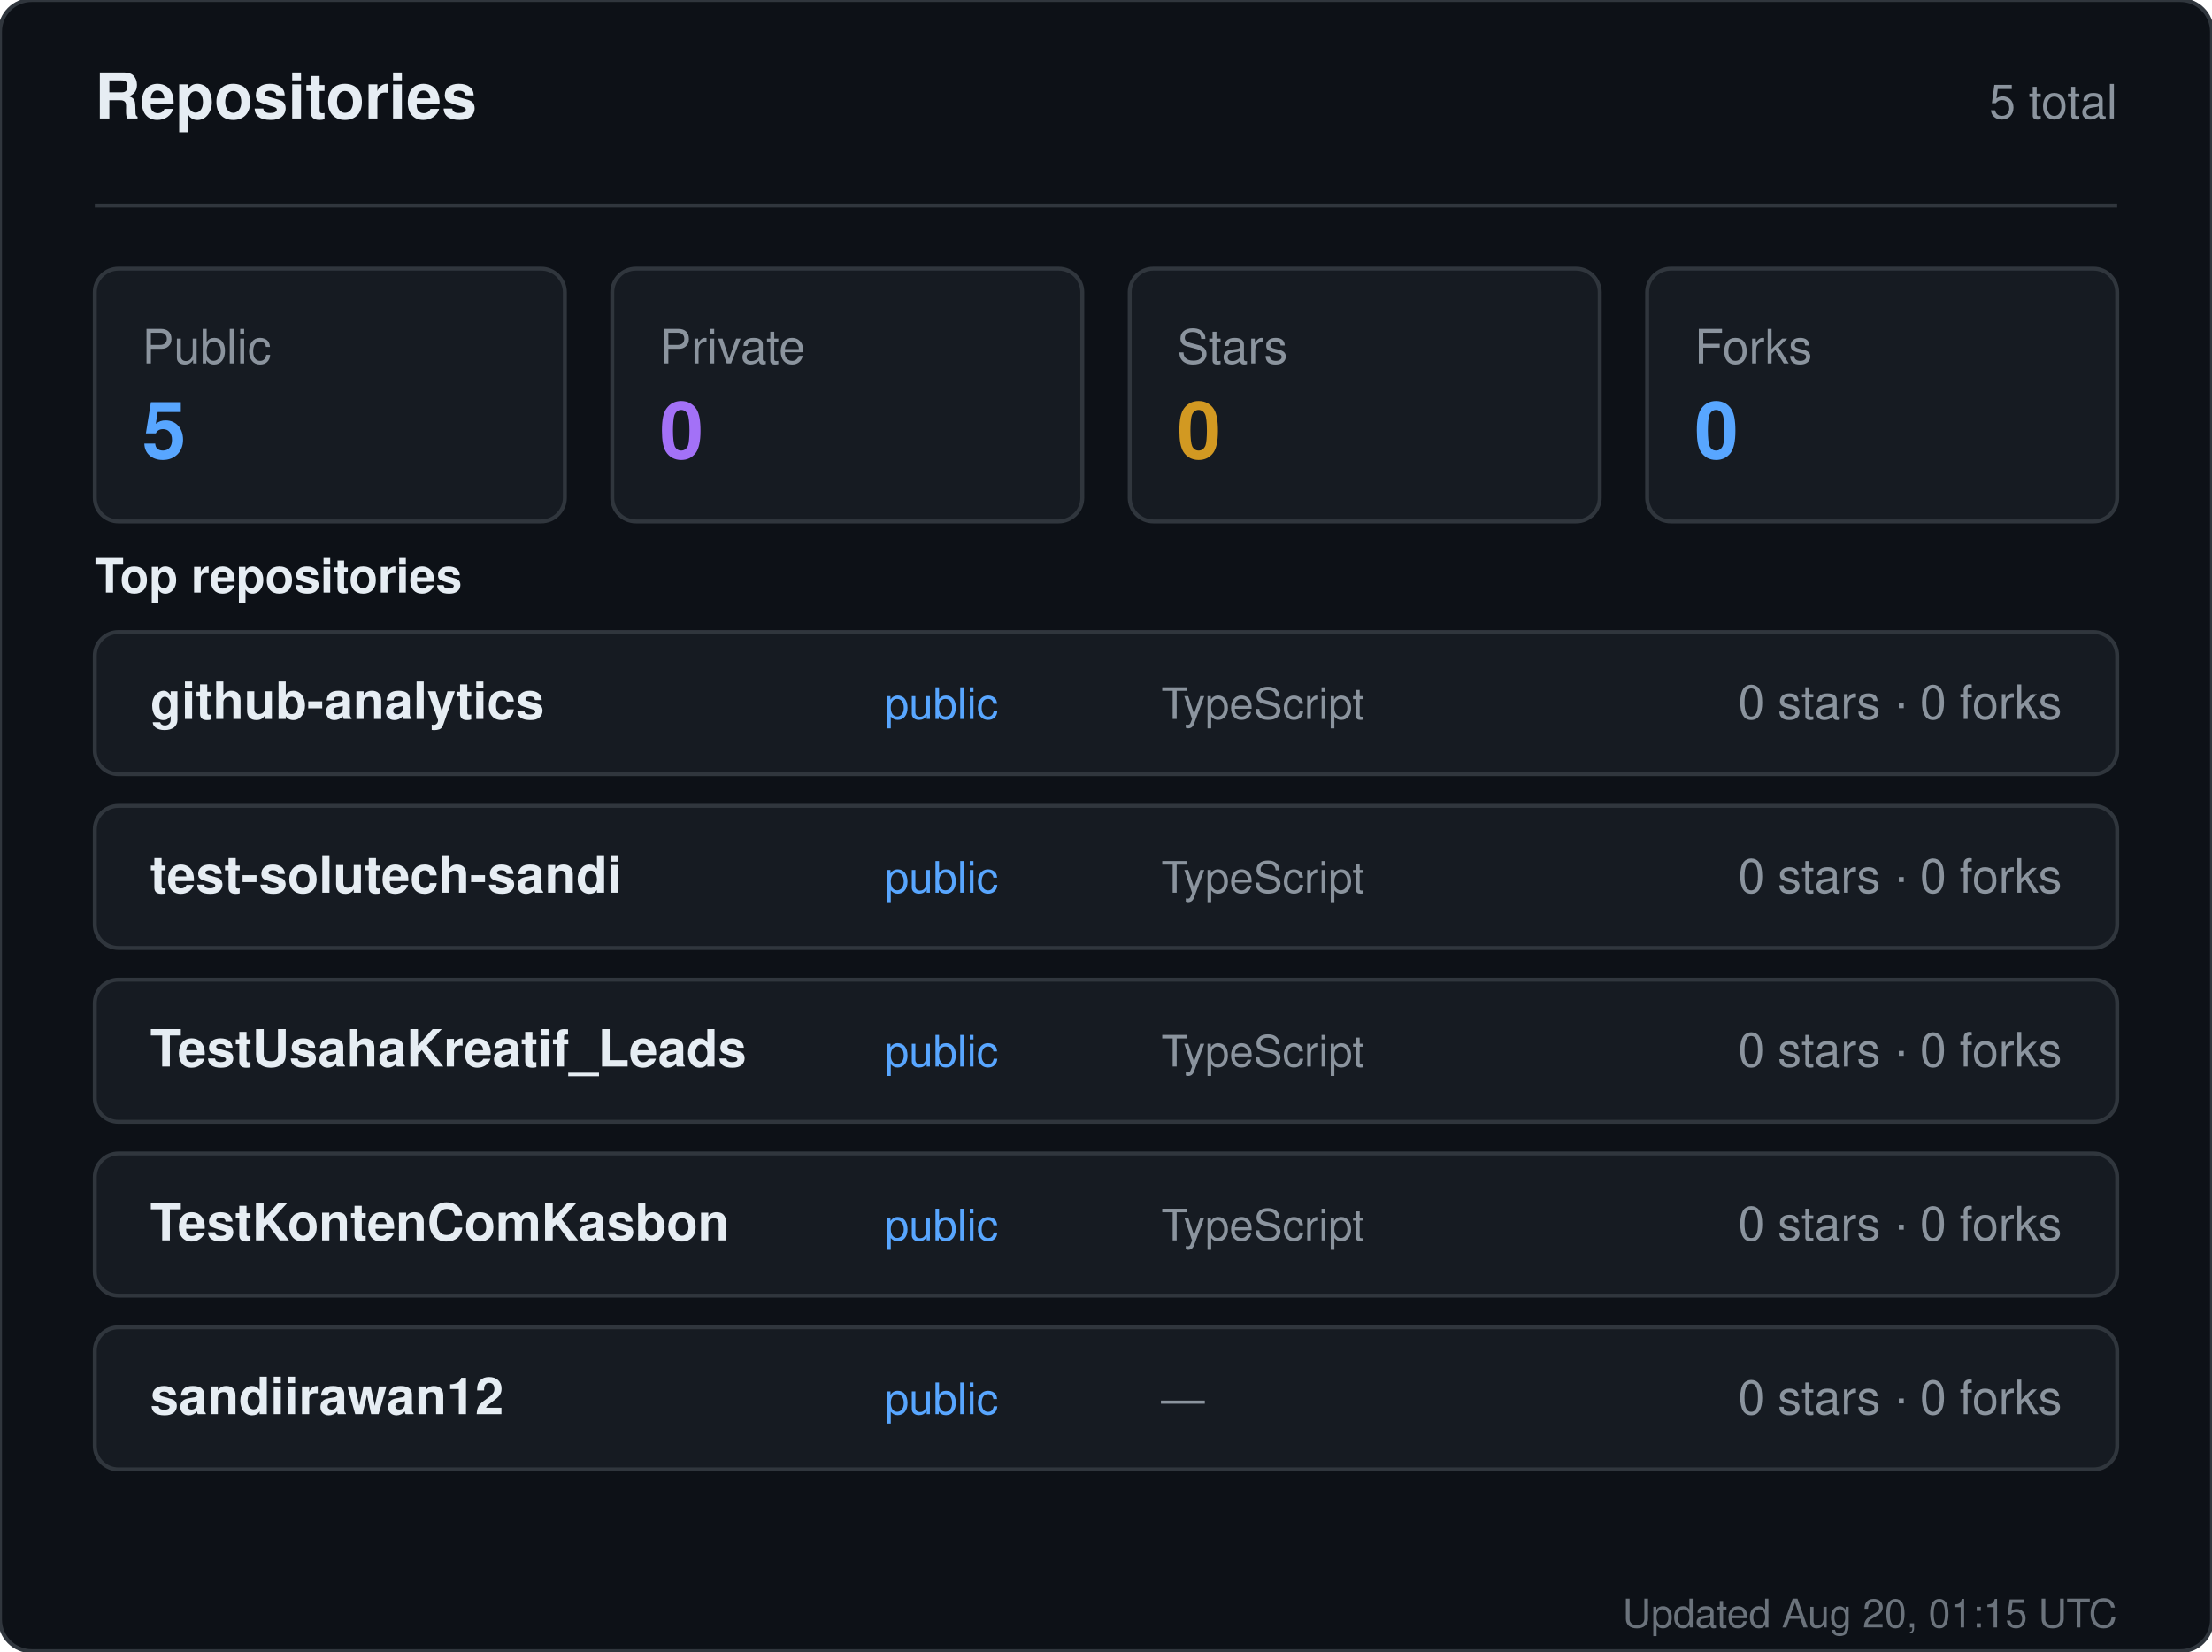
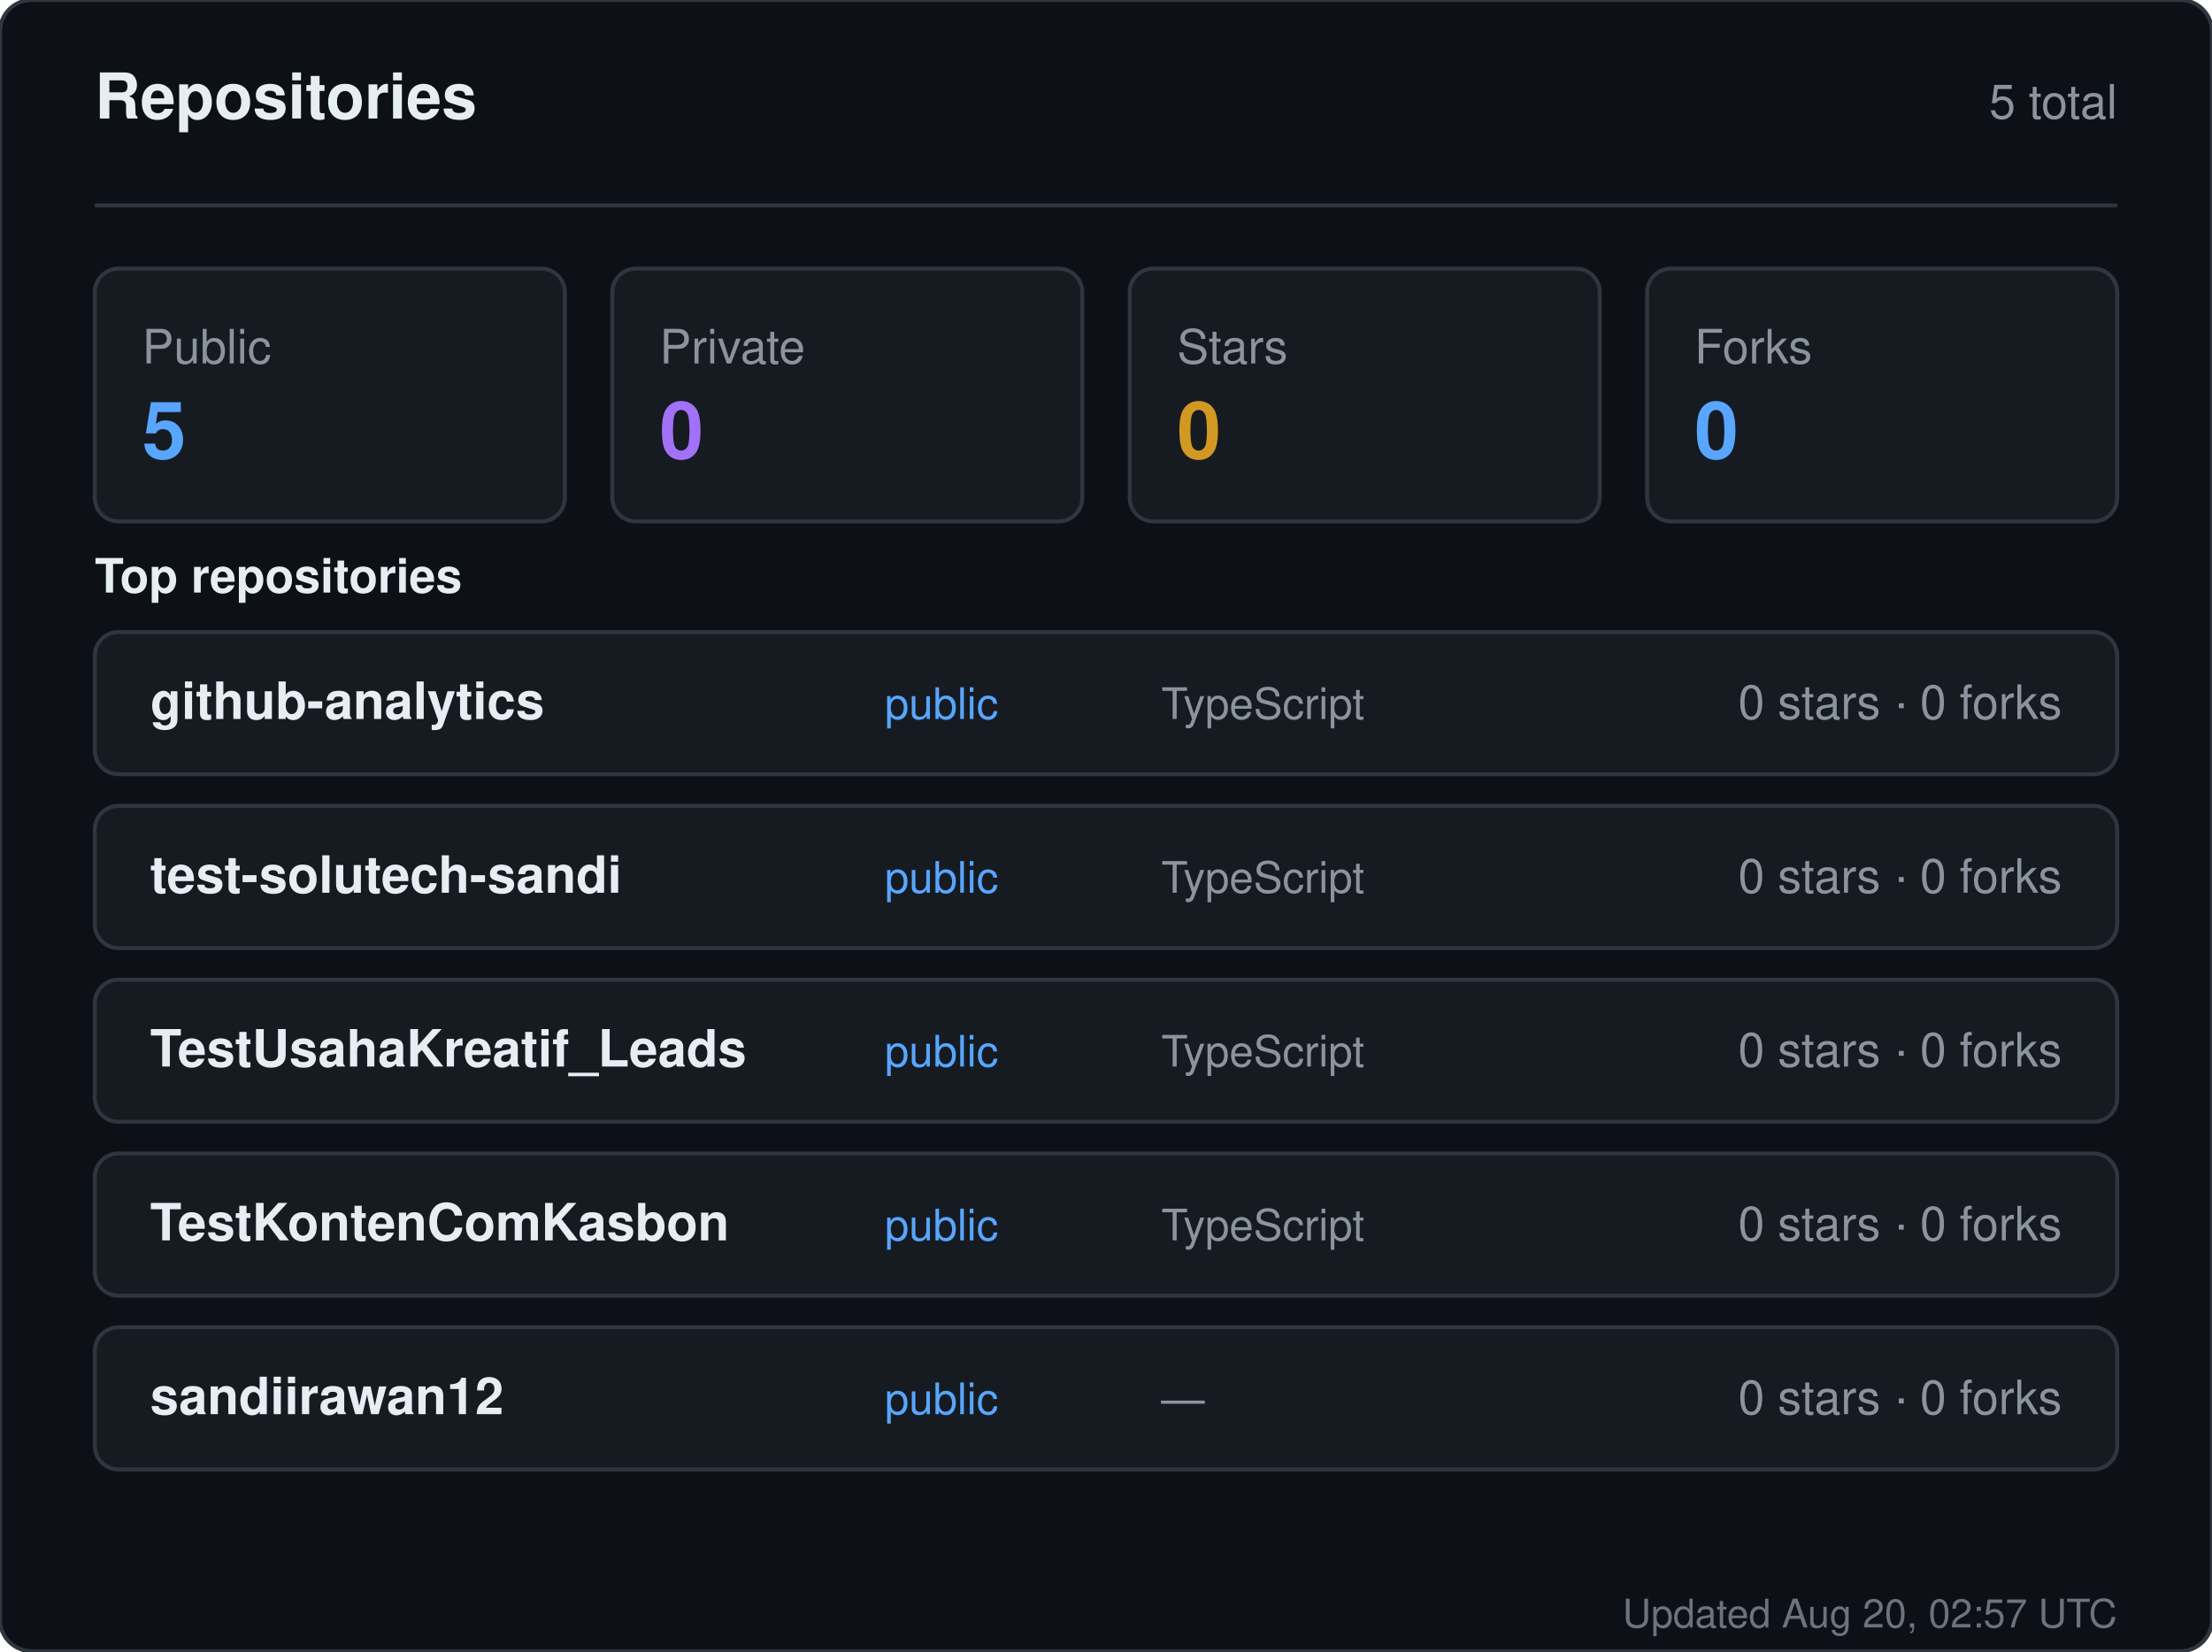
<svg xmlns="http://www.w3.org/2000/svg" width="560" height="418" viewBox="0 0 560 418" role="img" aria-label="Repositories for sandiirawan12">
  <rect width="560" height="418" rx="8" fill="#0d1117" stroke="#30363d" />
  <g font-family="-apple-system, BlinkMacSystemFont, Segoe UI, Helvetica, Arial, sans-serif">
    <text x="24" y="30" fill="#e6edf3" font-size="16" font-weight="700">Repositories</text>
    <text x="536" y="30" fill="#8b949e" font-size="12" text-anchor="end">5 total</text>
    <line x1="24" y1="52" x2="536" y2="52" stroke="#30363d" />
    <rect x="24" y="68" width="119" height="64" rx="6" fill="#161b22" stroke="#30363d" />
    <text x="36" y="92" fill="#8b949e" font-size="12">Public</text>
    <text x="36" y="116" fill="#58a6ff" font-size="20" font-weight="700">5</text>
    <rect x="155" y="68" width="119" height="64" rx="6" fill="#161b22" stroke="#30363d" />
    <text x="167" y="92" fill="#8b949e" font-size="12">Private</text>
    <text x="167" y="116" fill="#a371f7" font-size="20" font-weight="700">0</text>
    <rect x="286" y="68" width="119" height="64" rx="6" fill="#161b22" stroke="#30363d" />
    <text x="298" y="92" fill="#8b949e" font-size="12">Stars</text>
    <text x="298" y="116" fill="#d29922" font-size="20" font-weight="700">0</text>
    <rect x="417" y="68" width="119" height="64" rx="6" fill="#161b22" stroke="#30363d" />
    <text x="429" y="92" fill="#8b949e" font-size="12">Forks</text>
    <text x="429" y="116" fill="#58a6ff" font-size="20" font-weight="700">0</text>
    <text x="24" y="150" fill="#e6edf3" font-size="12" font-weight="600">Top repositories</text>
    <rect x="24" y="160" width="512" height="36" rx="6" fill="#161b22" stroke="#30363d" />
    <text x="38" y="182" fill="#e6edf3" font-size="13" font-weight="600">github-analytics</text>
    <text x="224" y="182" fill="#58a6ff" font-size="11">public</text>
    <text x="294" y="182" fill="#8b949e" font-size="11">TypeScript</text>
    <text x="522" y="182" fill="#8b949e" font-size="12" text-anchor="end">0 stars · 0 forks</text>
    <rect x="24" y="204" width="512" height="36" rx="6" fill="#161b22" stroke="#30363d" />
    <text x="38" y="226" fill="#e6edf3" font-size="13" font-weight="600">test-solutech-sandi</text>
    <text x="224" y="226" fill="#58a6ff" font-size="11">public</text>
    <text x="294" y="226" fill="#8b949e" font-size="11">TypeScript</text>
    <text x="522" y="226" fill="#8b949e" font-size="12" text-anchor="end">0 stars · 0 forks</text>
    <rect x="24" y="248" width="512" height="36" rx="6" fill="#161b22" stroke="#30363d" />
    <text x="38" y="270" fill="#e6edf3" font-size="13" font-weight="600">TestUsahaKreatif_Leads</text>
    <text x="224" y="270" fill="#58a6ff" font-size="11">public</text>
    <text x="294" y="270" fill="#8b949e" font-size="11">TypeScript</text>
    <text x="522" y="270" fill="#8b949e" font-size="12" text-anchor="end">0 stars · 0 forks</text>
    <rect x="24" y="292" width="512" height="36" rx="6" fill="#161b22" stroke="#30363d" />
    <text x="38" y="314" fill="#e6edf3" font-size="13" font-weight="600">TestKontenComKasbon</text>
    <text x="224" y="314" fill="#58a6ff" font-size="11">public</text>
    <text x="294" y="314" fill="#8b949e" font-size="11">TypeScript</text>
    <text x="522" y="314" fill="#8b949e" font-size="12" text-anchor="end">0 stars · 0 forks</text>
    <rect x="24" y="336" width="512" height="36" rx="6" fill="#161b22" stroke="#30363d" />
    <text x="38" y="358" fill="#e6edf3" font-size="13" font-weight="600">sandiirawan12</text>
    <text x="224" y="358" fill="#58a6ff" font-size="11">public</text>
    <text x="294" y="358" fill="#8b949e" font-size="11">—</text>
    <text x="522" y="358" fill="#8b949e" font-size="12" text-anchor="end">0 stars · 0 forks</text>
-     <text x="536" y="412" fill="#8b949e" font-size="10" text-anchor="end" opacity="0.75">Updated Aug 20, 01:15 UTC</text>
+     <text x="536" y="412" fill="#8b949e" font-size="10" text-anchor="end" opacity="0.75">Updated Aug 20, 02:57 UTC</text>
  </g>
</svg>
